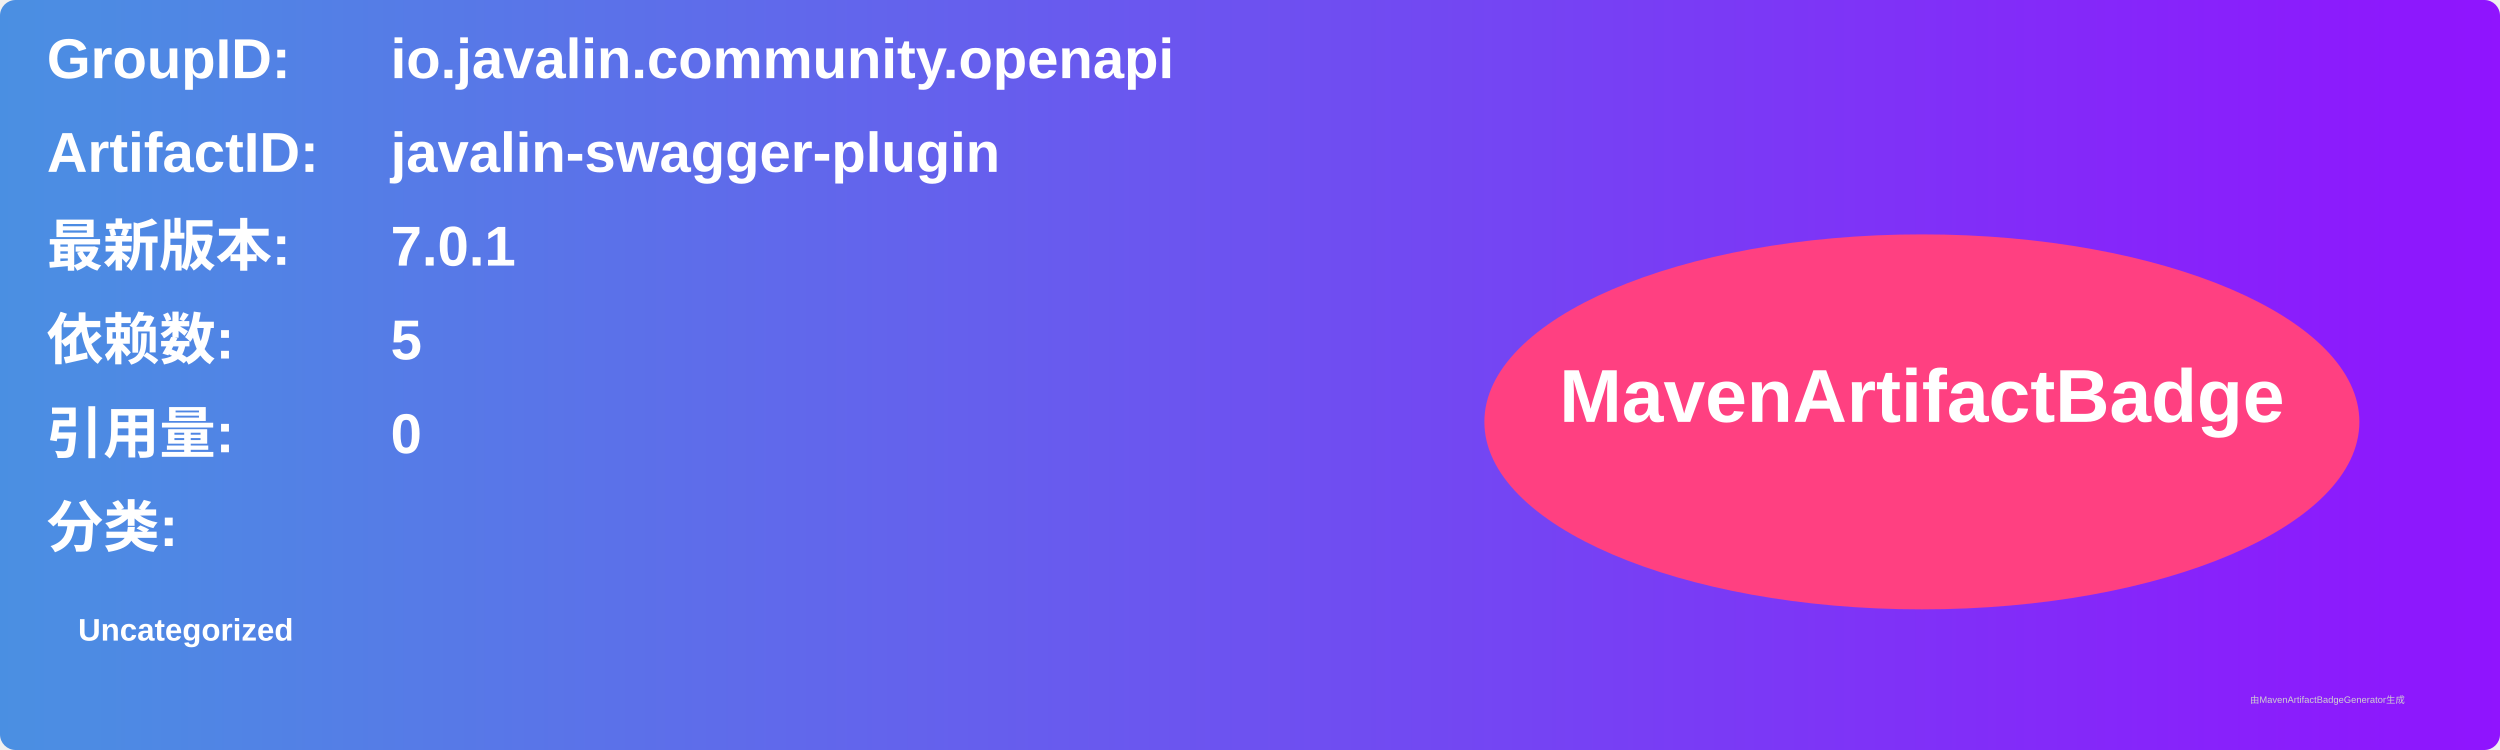
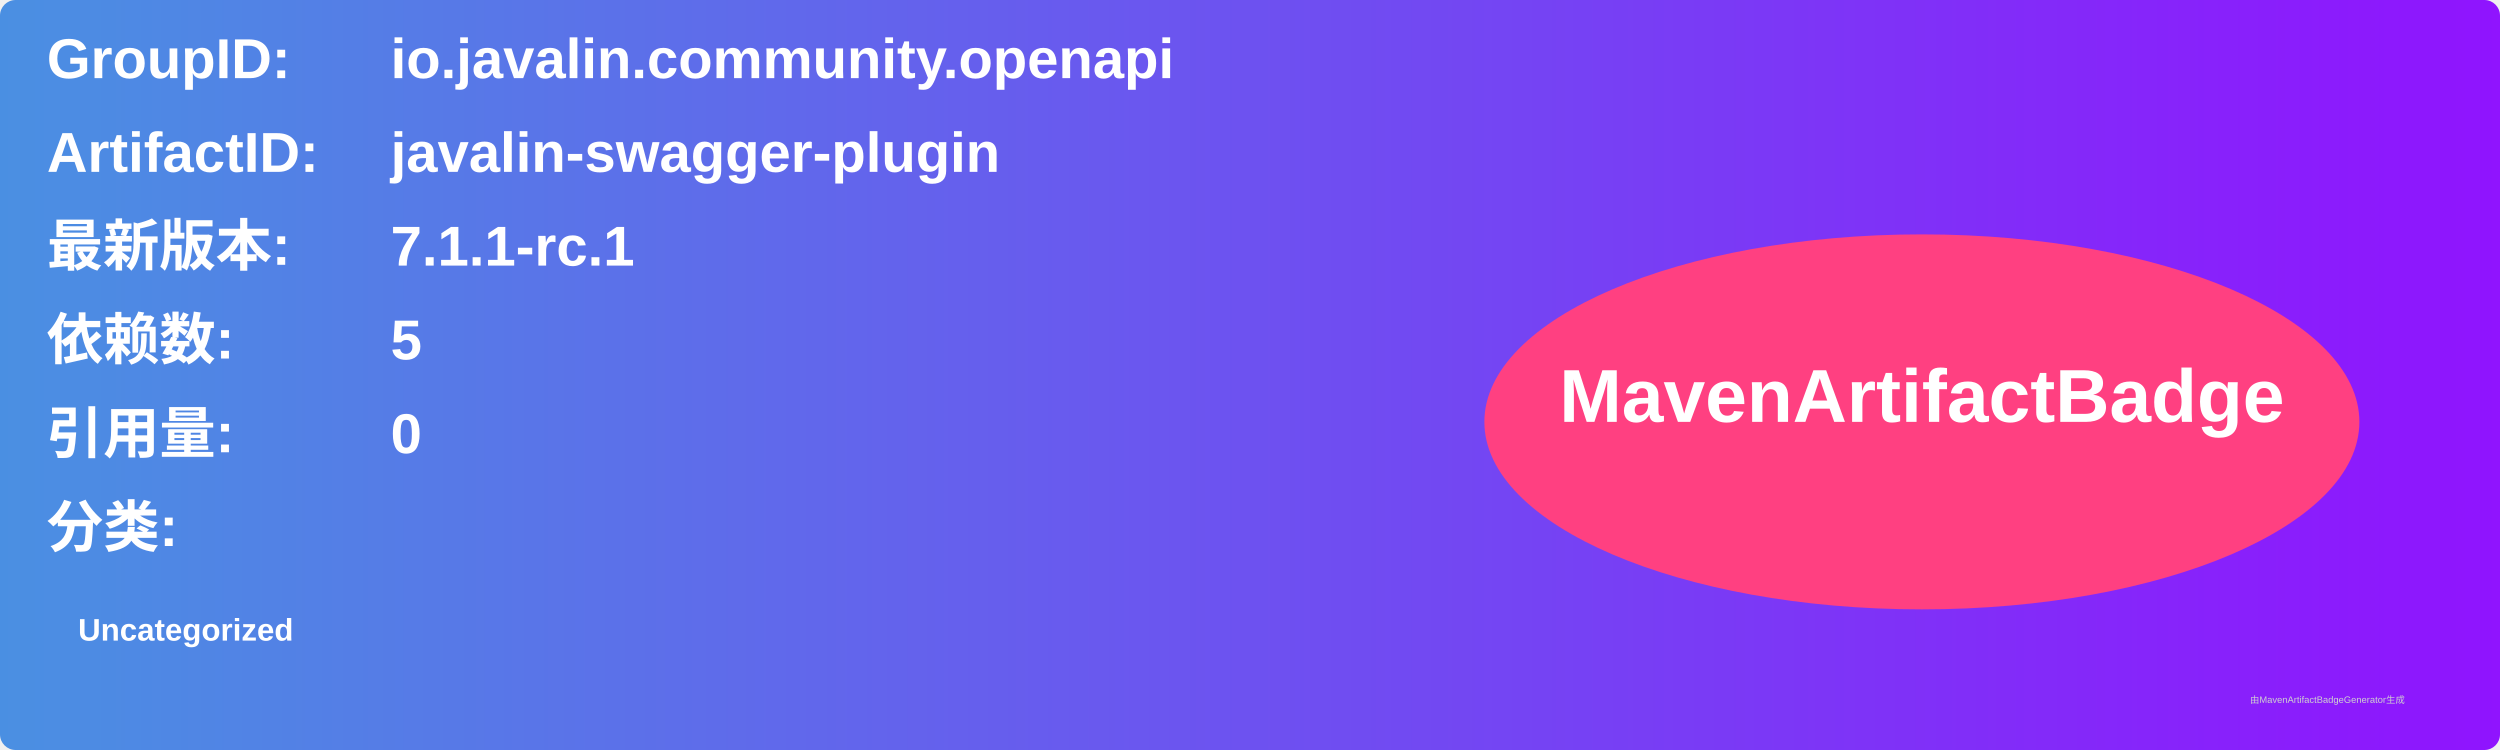
<svg xmlns="http://www.w3.org/2000/svg" width="800" height="240" viewBox="0 0 800 240">
  <linearGradient id="grad" x1="0%" y1="0%" x2="100%" y2="0%">
    <stop offset="0%" stop-color="#4a90e2" />
    <stop offset="100%" stop-color="#9013fe" />
  </linearGradient>
  <rect width="100%" height="100%" rx="5" ry="5" fill="url(#grad)" />
  <g transform="translate(15, 15)">
    <text x="0" y="10" font-family="Arial" font-size="18" fill="white" font-weight="bold" width="260">GroupID:</text>
    <text x="110" y="10" font-family="Arial" font-size="18" fill="white" font-weight="bold" width="460">io.javalin.community.openapi</text>
    <text x="0" y="40" font-family="Arial" font-size="18" fill="white" font-weight="bold" width="260">ArtifactID:</text>
    <text x="110" y="40" font-family="Arial" font-size="18" fill="white" font-weight="bold" width="460">javalin-swagger-plugin</text>
    <text x="0" y="70" font-family="Arial" font-size="18" fill="white" font-weight="bold">最新版本:</text>
    <text x="110" y="70" font-family="Arial" font-size="18" fill="white" font-weight="bold">
-       <tspan font-weight="bold">7.0.1</tspan>
+       <tspan font-weight="bold">7.1.1-rc.1</tspan>
    </text>
    <text x="0" y="100" font-family="Arial" font-size="18" fill="white" font-weight="bold">依赖数: </text>
    <text x="110" y="100" font-family="Arial" font-size="18" fill="white">
      <tspan font-weight="bold">5</tspan>
    </text>
    <text x="0" y="130" font-family="Arial" font-size="18" fill="white" font-weight="bold">引用量: </text>
    <text x="110" y="130" font-family="Arial" font-size="18" fill="white">
      <tspan font-weight="bold">0</tspan>
    </text>
    <text x="0" y="160" font-family="Arial" font-size="18" fill="white" font-weight="bold">分类:</text>
    <text x="10" y="190" font-family="Arial" font-size="10" fill="white">
      <tspan font-weight="bold">Uncategorized</tspan>
    </text>
    <ellipse cx="600" cy="120" rx="140" ry="60" fill="#ff4081" />
    <text x="600" y="120" text-anchor="middle" font-family="Arial" font-size="24" fill="white" font-weight="bold">MavenArtifactBadge</text>
  </g>
  <text x="720" y="225" font-family="Arial" font-size="3" fill="#d0d0d0">由MavenArtifactBadgeGenerator生成</text>
</svg>
